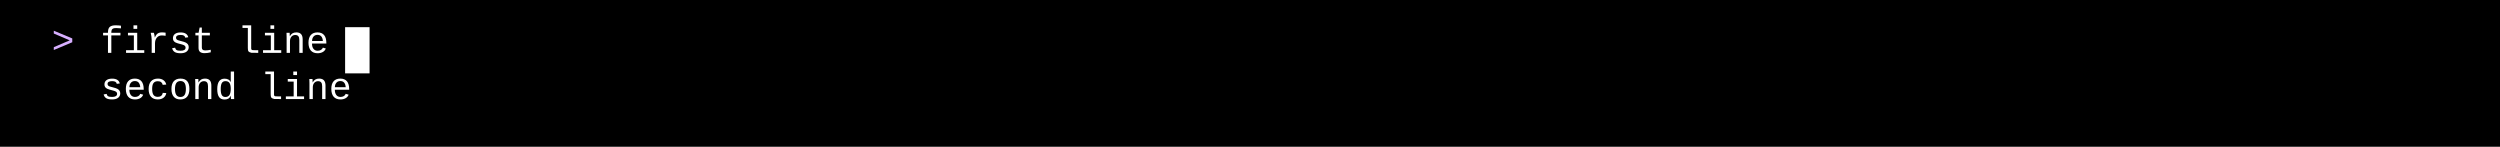
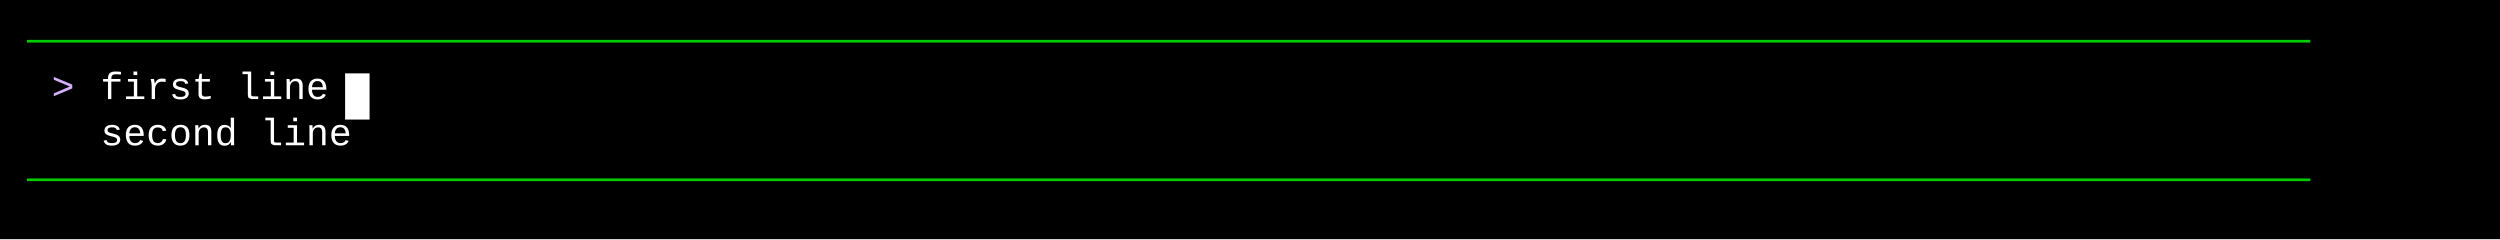
- <svg xmlns="http://www.w3.org/2000/svg" width="920" height="54" viewBox="0 0 920 54">
+ <svg xmlns="http://www.w3.org/2000/svg" width="920" height="88" viewBox="0 0 920 88">
  <style>
    text { font-family: Consolas, "Courier New", monospace; font-size: 14px; dominant-baseline: text-before-edge; white-space: pre; }
  </style>
-   <rect width="920" height="54" fill="#000000" />
+   <rect width="920" height="88" fill="#000000" />
  <g transform="translate(10, 10)">
-     <text x="9" y="2" fill="#d7afff" textLength="18" lengthAdjust="spacingAndGlyphs">&gt; </text>
-     <text x="27" y="2" fill="#ffffff" textLength="90" lengthAdjust="spacingAndGlyphs">first line</text>
-     <rect x="117" y="0" width="9" height="17" fill="#ffffff" />
-     <text x="27" y="19" fill="#ffffff" textLength="99" lengthAdjust="spacingAndGlyphs">second line</text>
+     <text x="0" y="2" fill="#00cd00" textLength="900" lengthAdjust="spacingAndGlyphs">────────────────────────────────────────────────────────────────────────────────────────────────────</text>
+     <text x="9" y="19" fill="#d7afff" textLength="18" lengthAdjust="spacingAndGlyphs">&gt; </text>
+     <text x="27" y="19" fill="#ffffff" textLength="90" lengthAdjust="spacingAndGlyphs">first line</text>
+     <rect x="117" y="17" width="9" height="17" fill="#ffffff" />
+     <text x="27" y="36" fill="#ffffff" textLength="99" lengthAdjust="spacingAndGlyphs">second line</text>
+     <text x="0" y="53" fill="#00cd00" textLength="900" lengthAdjust="spacingAndGlyphs">────────────────────────────────────────────────────────────────────────────────────────────────────</text>
  </g>
</svg>
